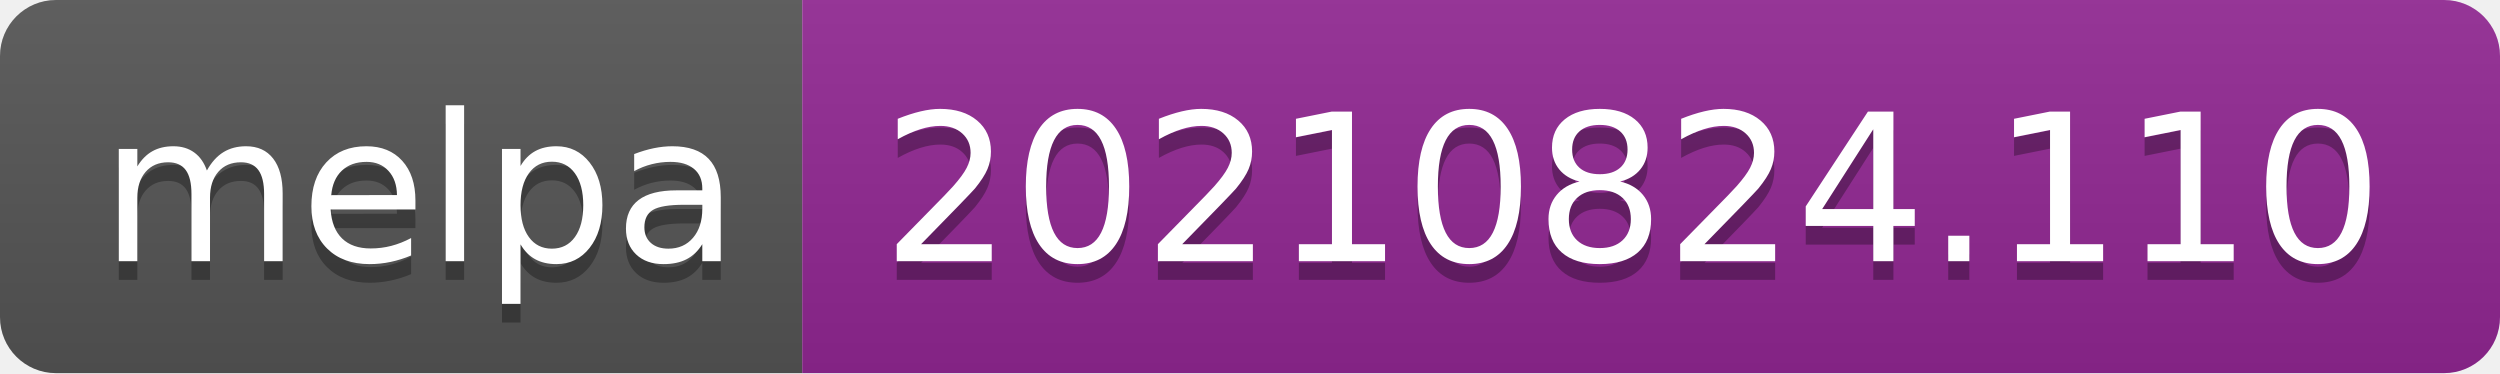
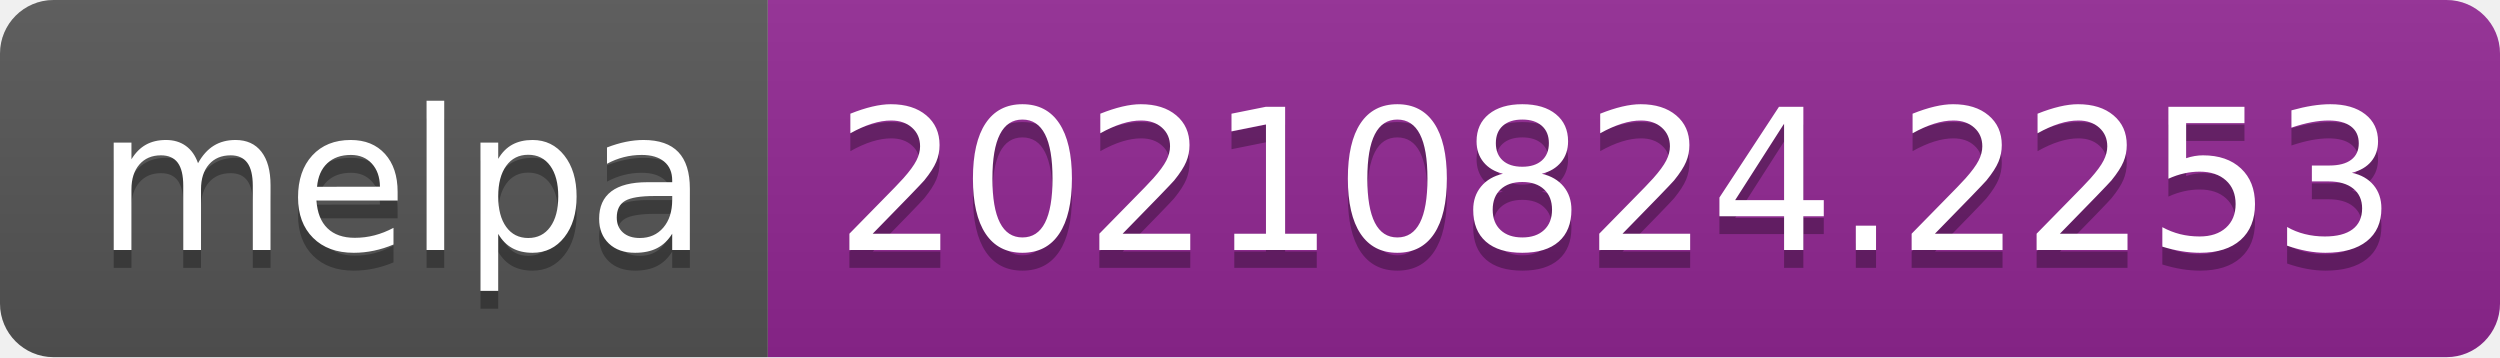
- <svg xmlns="http://www.w3.org/2000/svg" width="134" height="20" role="img" aria-label="melpa: 20210824.110">
+ <svg xmlns="http://www.w3.org/2000/svg" width="140" height="20" role="img" aria-label="melpa: 20210824.2253">
  <linearGradient id="s" x2="0" y2="100%">
    <stop offset="0" stop-color="#bbb" stop-opacity=".1" />
    <stop offset="1" stop-opacity=".1" />
  </linearGradient>
  <clipPath id="r">
-     <rect width="134" height="20" rx="3" fill="#fff" />
+     <rect width="140" height="20" rx="3" fill="#fff" />
  </clipPath>
  <g clip-path="url(#r)">
    <rect width="43" height="20" fill="#555" />
-     <rect x="43" width="91" height="20" fill="#922793" />
-     <rect width="134" height="20" fill="url(#s)" />
+     <rect x="43" width="97" height="20" fill="#922793" />
+     <rect width="140" height="20" fill="url(#s)" />
  </g>
  <g fill="#fff" text-anchor="middle" font-family="Verdana,Geneva,DejaVu Sans,sans-serif" text-rendering="geometricPrecision" font-size="110">
    <text aria-hidden="true" x="225" y="150" fill="#010101" fill-opacity=".3" transform="scale(.1)" textLength="330">melpa</text>
    <text x="225" y="140" transform="scale(.1)" fill="#fff" textLength="330">melpa</text>
-     <text aria-hidden="true" x="875" y="150" fill="#010101" fill-opacity=".3" transform="scale(.1)" textLength="810">20210824.110</text>
-     <text x="875" y="140" transform="scale(.1)" fill="#fff" textLength="810">20210824.110</text>
+     <text aria-hidden="true" x="905" y="150" fill="#010101" fill-opacity=".3" transform="scale(.1)" textLength="870">20210824.2253</text>
+     <text x="905" y="140" transform="scale(.1)" fill="#fff" textLength="870">20210824.2253</text>
  </g>
</svg>
